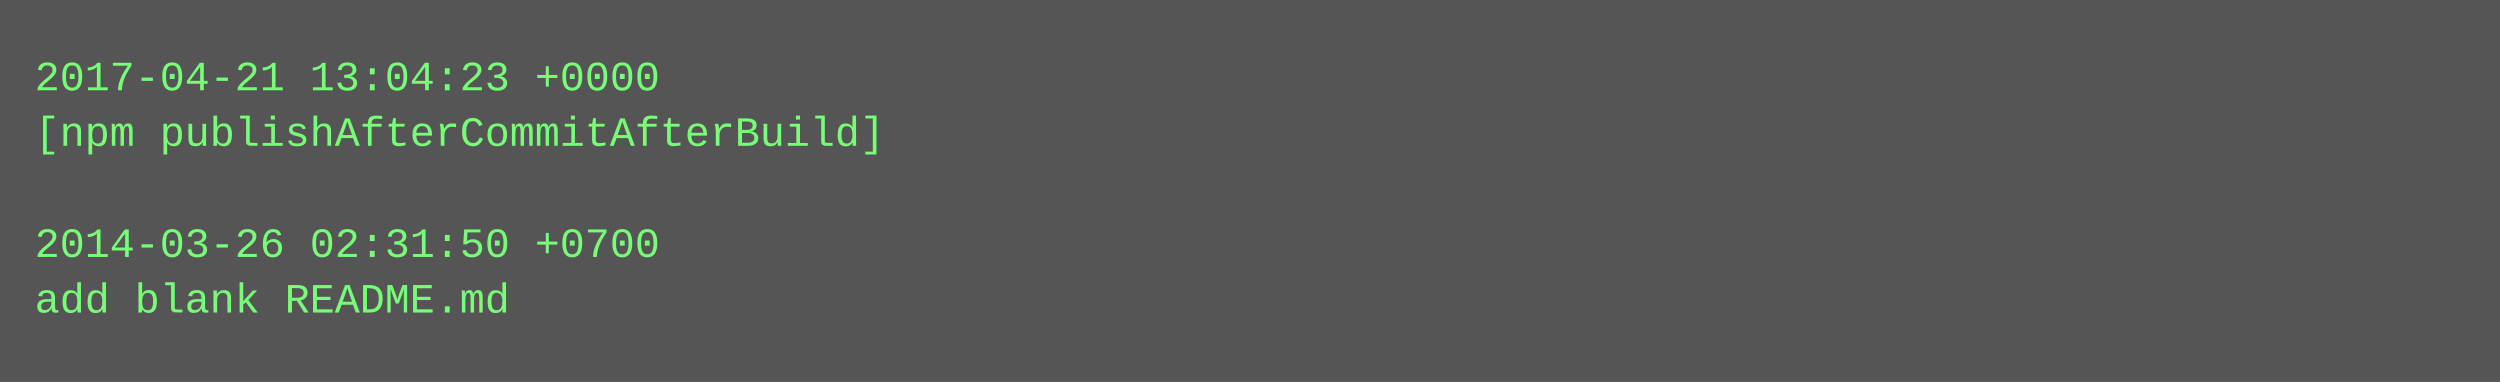
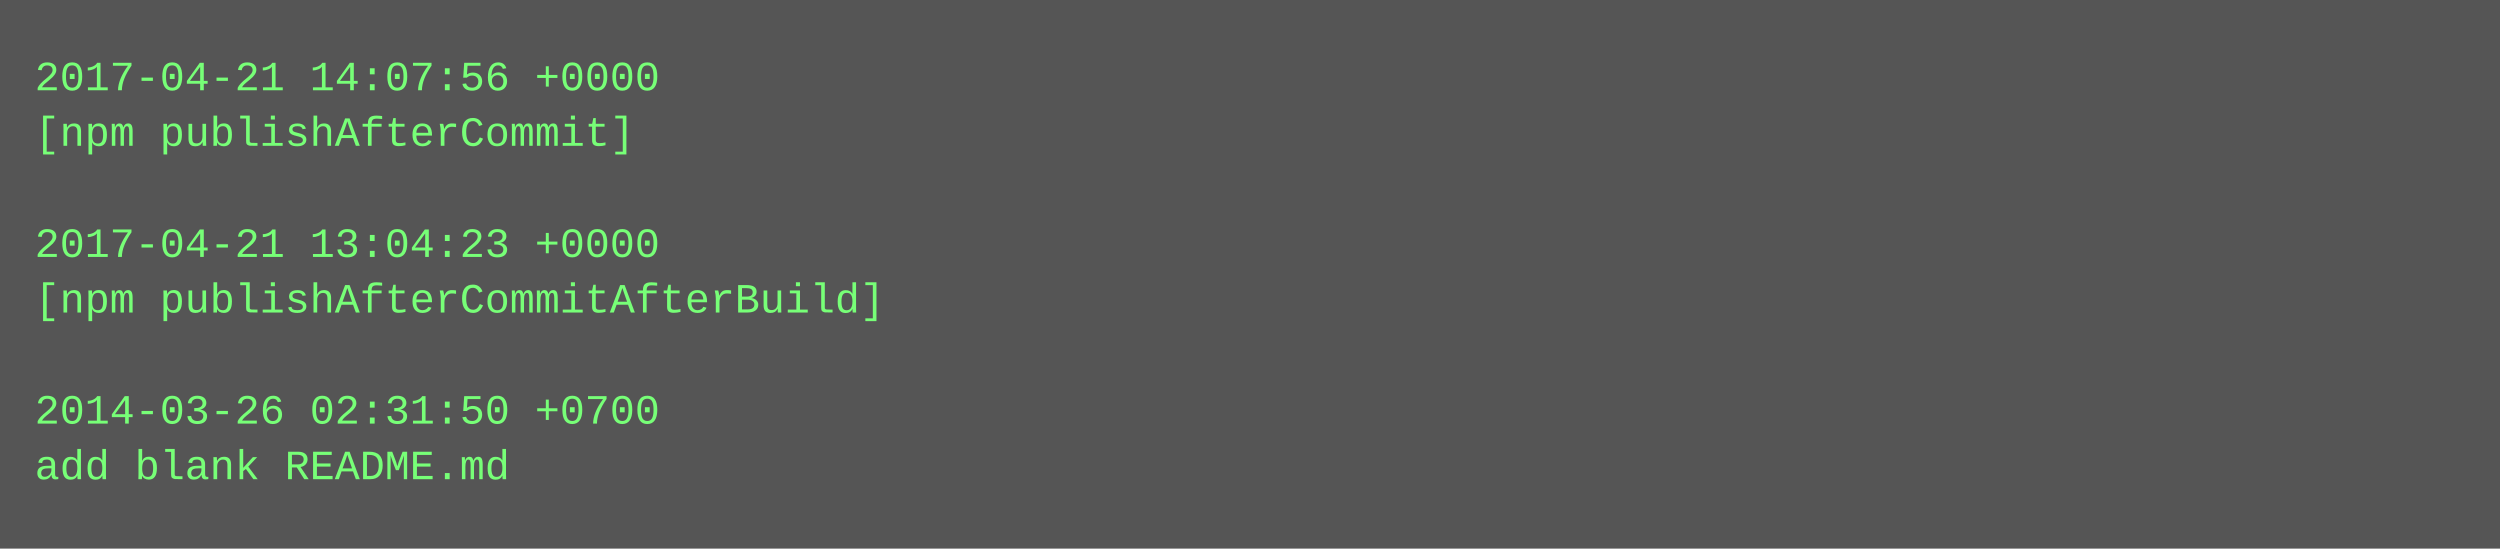
- <svg xmlns="http://www.w3.org/2000/svg" height="110" width="720">
-   <rect height="110" fill="#555" width="720" />
+ <svg xmlns="http://www.w3.org/2000/svg" height="158" width="720">
+   <rect height="158" fill="#555" width="720" />
  <text fill="#7f7" font-family="Courier New" font-size="12" xml:space="preserve">
-     <tspan x="10" y="26">2017-04-21 13:04:23 +0000</tspan>
-     <tspan x="10" y="42">[npm publishAfterCommitAfterBuild]</tspan>
+     <tspan x="10" y="26">2017-04-21 14:07:56 +0000</tspan>
+     <tspan x="10" y="42">[npm publishAfterCommit]</tspan>
    <tspan x="10" y="58" />
-     <tspan x="10" y="74">2014-03-26 02:31:50 +0700</tspan>
-     <tspan x="10" y="90">add blank README.md</tspan>
+     <tspan x="10" y="74">2017-04-21 13:04:23 +0000</tspan>
+     <tspan x="10" y="90">[npm publishAfterCommitAfterBuild]</tspan>
+     <tspan x="10" y="106" />
+     <tspan x="10" y="122">2014-03-26 02:31:50 +0700</tspan>
+     <tspan x="10" y="138">add blank README.md</tspan>
  </text>
</svg>
